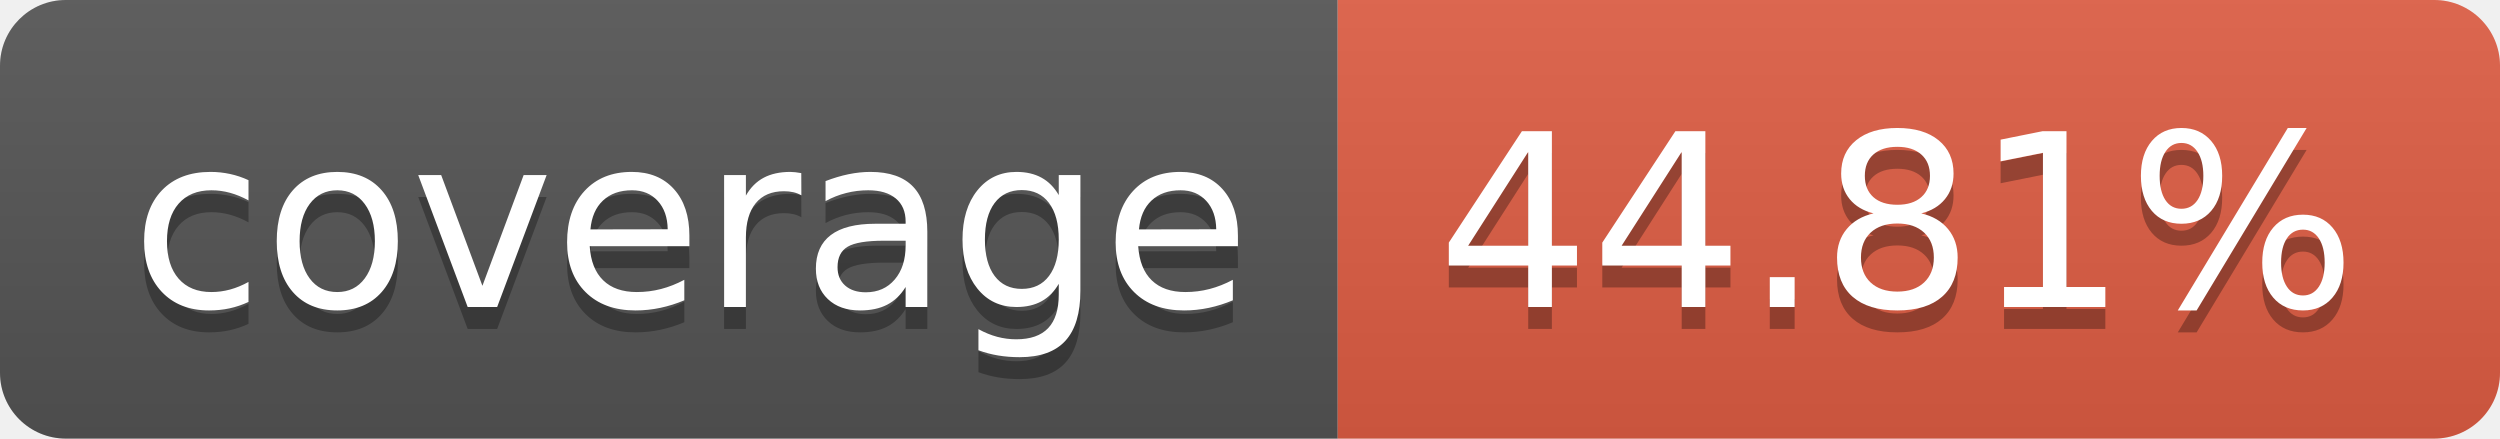
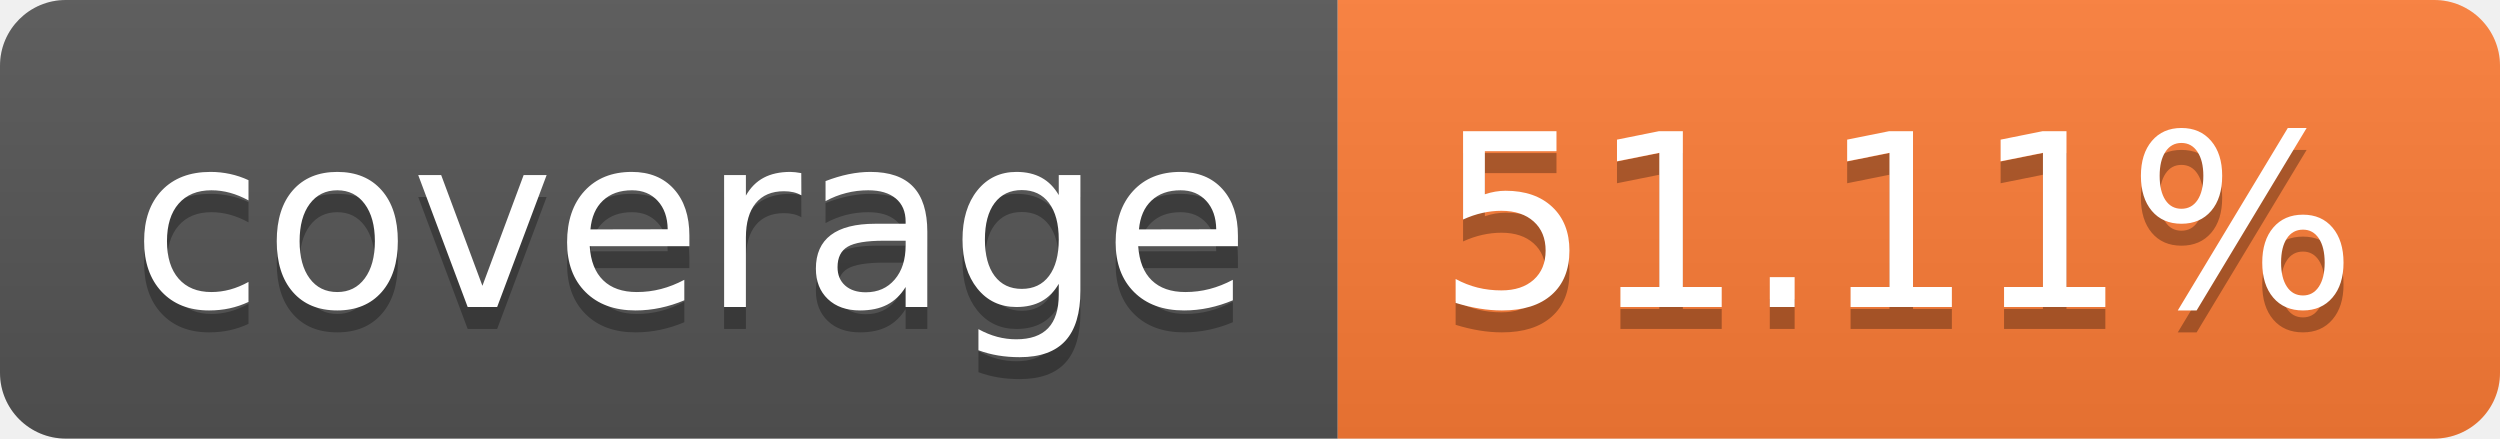
- <svg xmlns="http://www.w3.org/2000/svg" width="114" height="20" role="img" aria-label="coverage: 44.81%">
+ <svg xmlns="http://www.w3.org/2000/svg" width="114" height="20" role="img" aria-label="coverage: 51.11%">
  <linearGradient id="s" x2="0" y2="100%">
    <stop offset="0" stop-color="#bbb" stop-opacity=".1" />
    <stop offset="1" stop-opacity=".1" />
  </linearGradient>
  <clipPath id="r">
    <rect width="114" height="20" rx="3" fill="#fff" />
  </clipPath>
  <g clip-path="url(#r)">
    <rect width="61" height="20" fill="#555" />
-     <rect x="61" width="53" height="20" fill="#e05d44" />
+     <rect x="61" width="53" height="20" fill="#fe7d37" />
    <rect width="114" height="20" fill="url(#s)" />
  </g>
  <g fill="#fff" text-anchor="middle" font-family="Verdana,Geneva,DejaVu Sans,sans-serif" text-rendering="geometricPrecision" font-size="110">
    <text aria-hidden="true" x="315" y="150" fill="#010101" fill-opacity=".3" transform="scale(.1)" textLength="510">coverage</text>
    <text x="315" y="140" transform="scale(.1)" fill="#fff" textLength="510">coverage</text>
-     <text aria-hidden="true" x="865" y="150" fill="#010101" fill-opacity=".3" transform="scale(.1)" textLength="430">44.81%</text>
-     <text x="865" y="140" transform="scale(.1)" fill="#fff" textLength="430">44.81%</text>
+     <text aria-hidden="true" x="865" y="150" fill="#010101" fill-opacity=".3" transform="scale(.1)" textLength="430">51.11%</text>
+     <text x="865" y="140" transform="scale(.1)" fill="#fff" textLength="430">51.11%</text>
  </g>
</svg>
